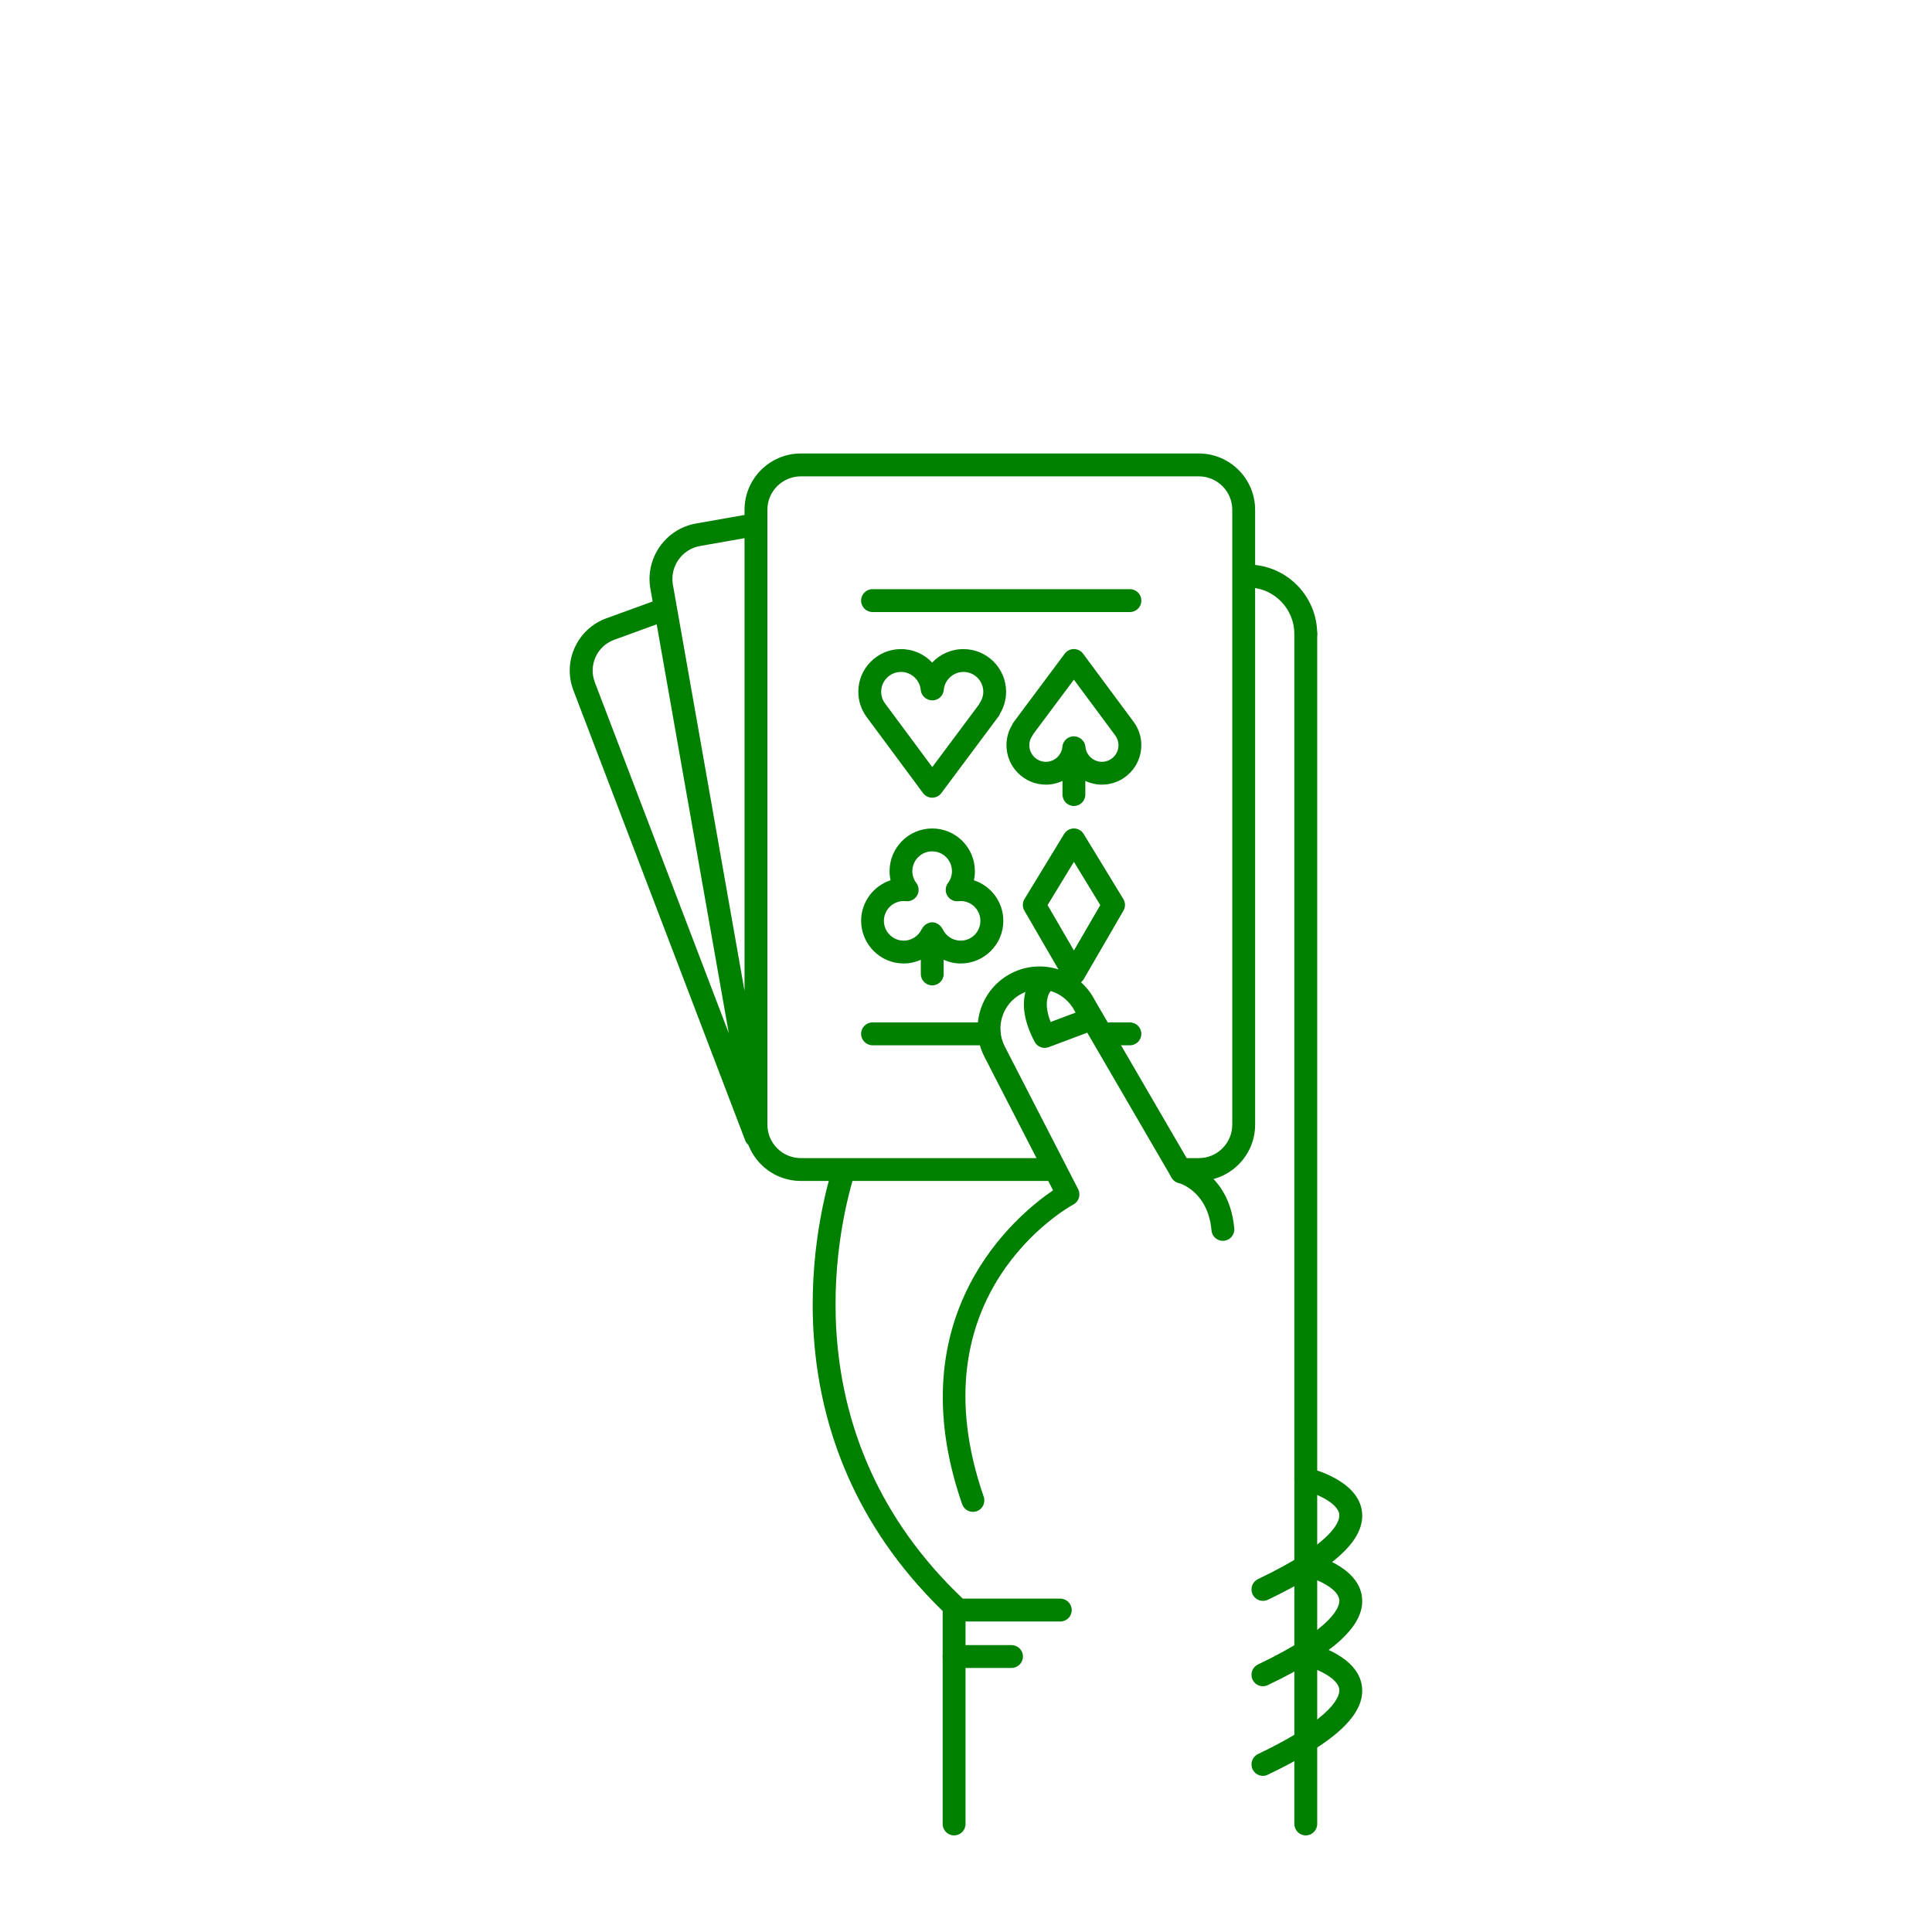
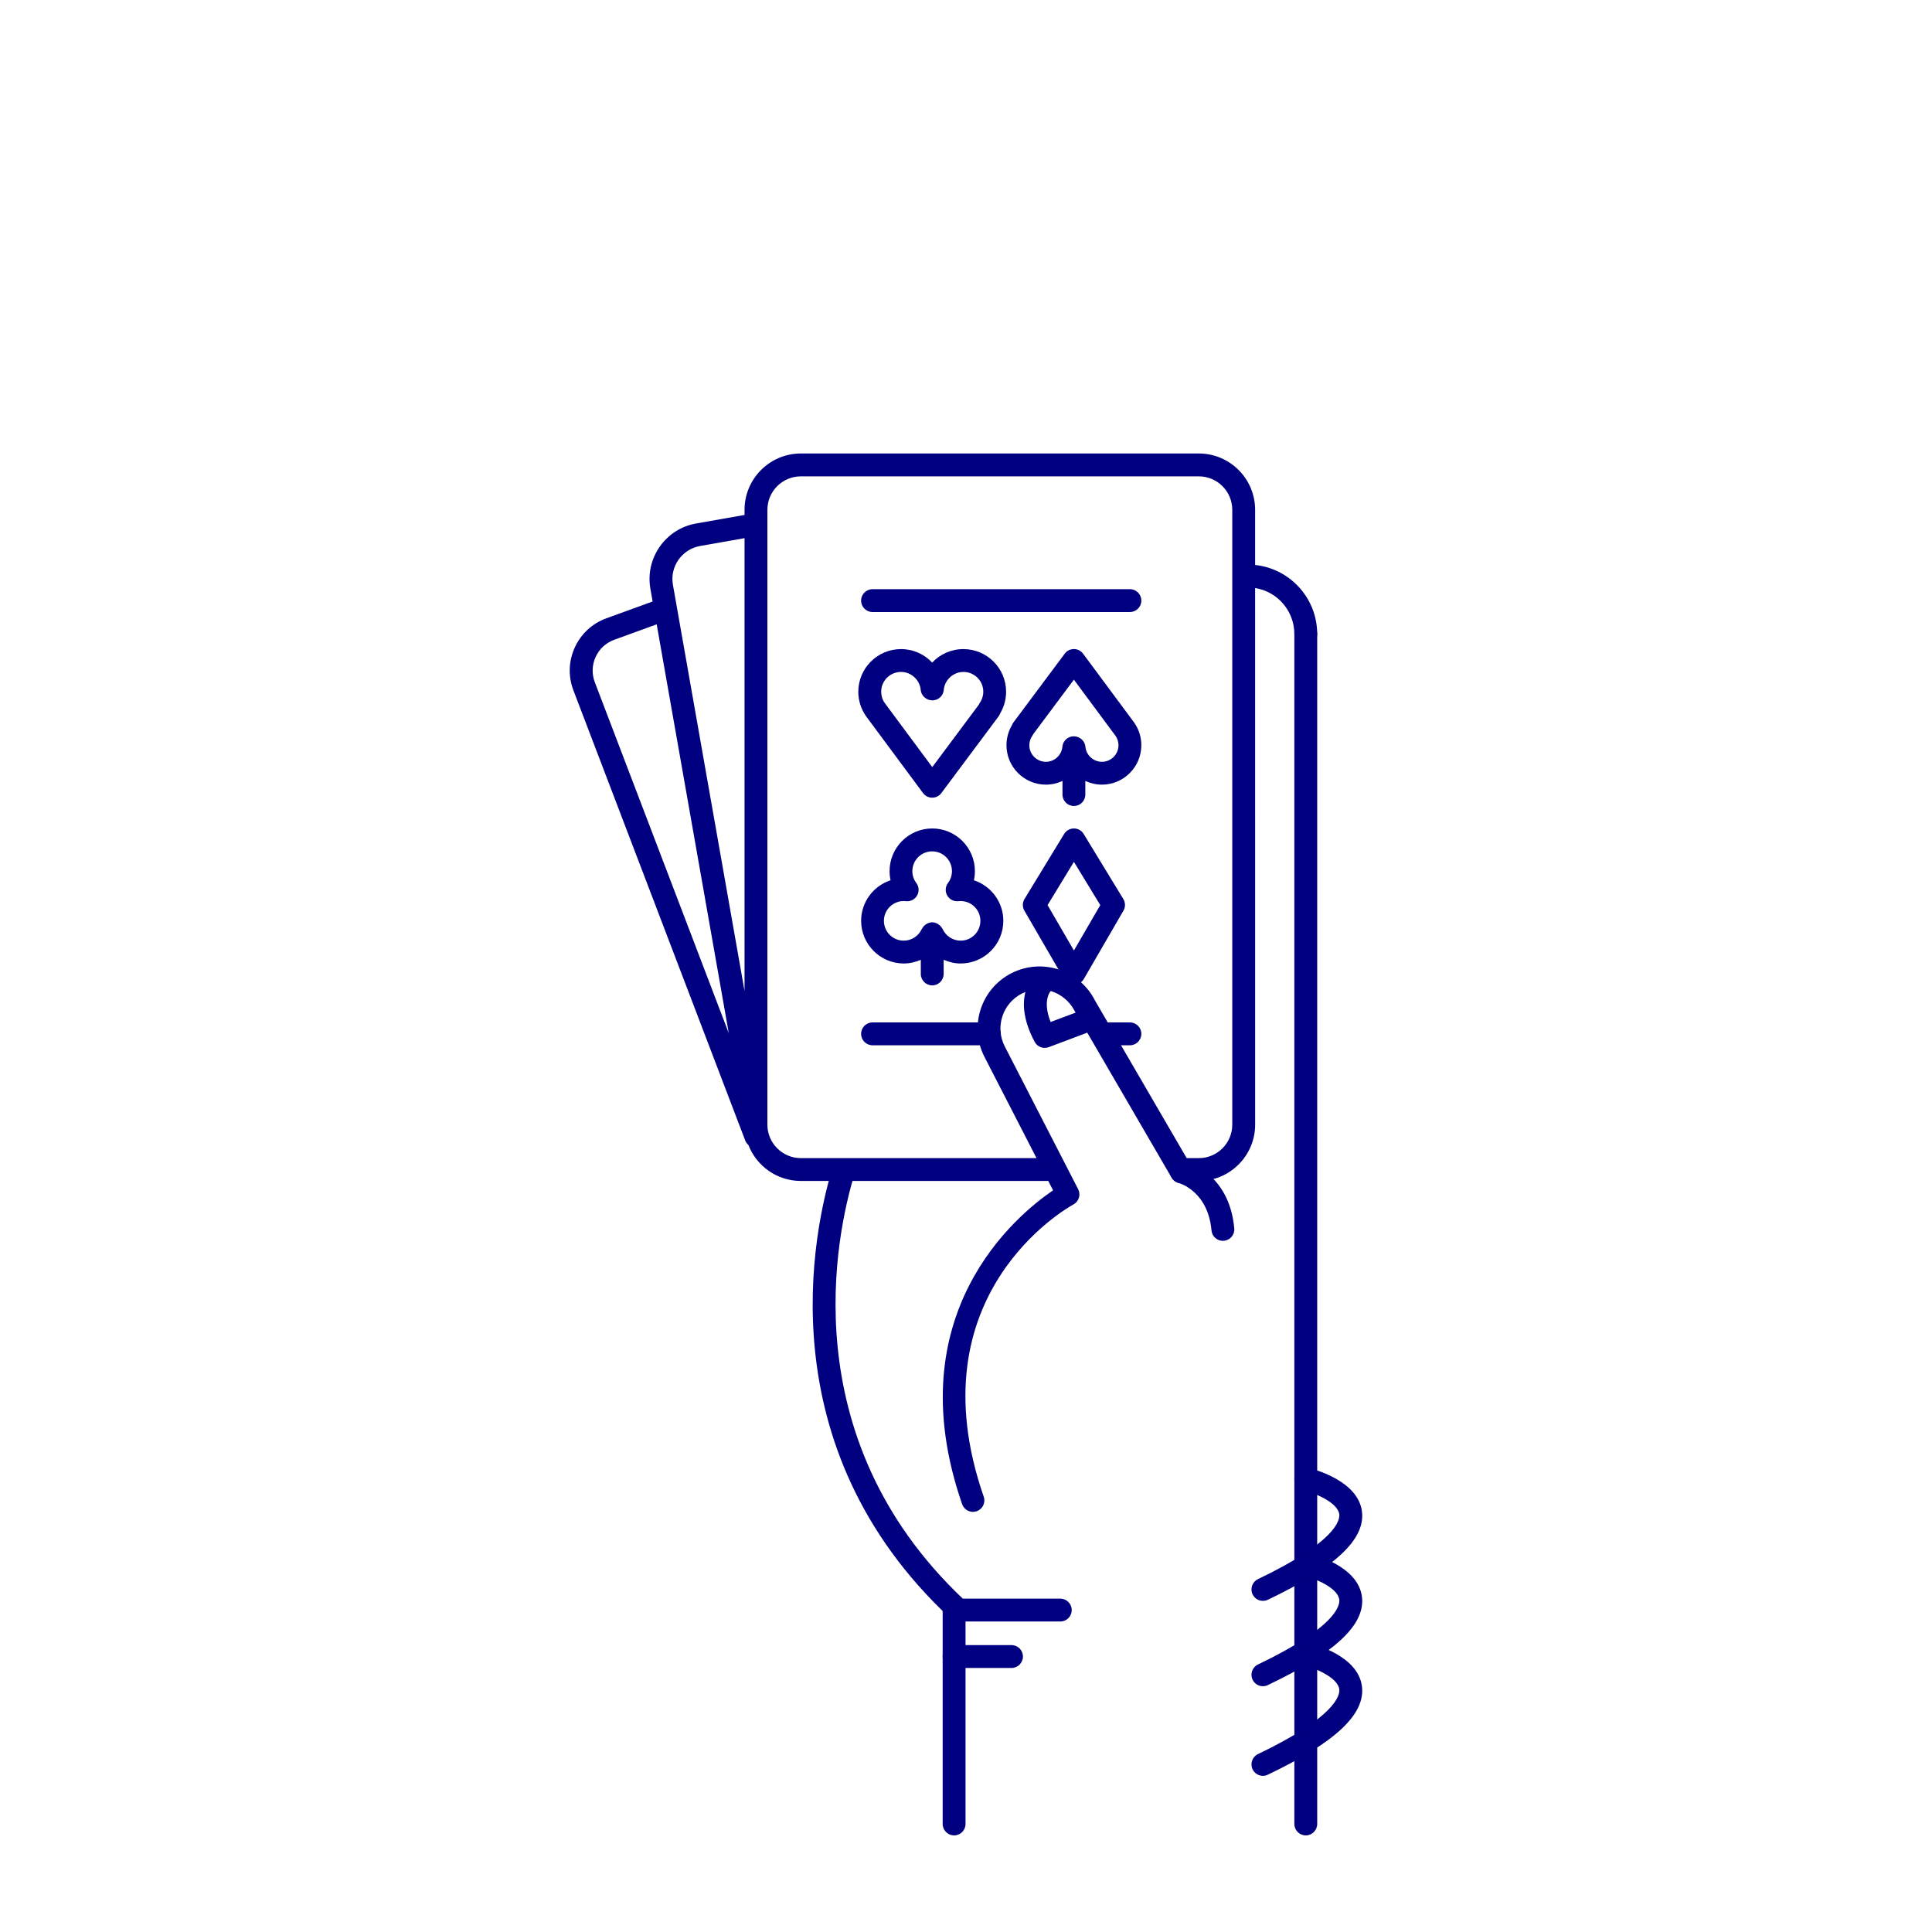
- <svg xmlns="http://www.w3.org/2000/svg" version="1.1" x="0px" y="0px" viewBox="0 0 100 100" enable-background="new 0 0 100 100" xml:space="preserve" style="fill:green">
+ <svg xmlns="http://www.w3.org/2000/svg" version="1.1" x="0px" y="0px" viewBox="0 0 100 100" enable-background="new 0 0 100 100" xml:space="preserve" style="fill:navy">
  <path d="M67.587,33.405c-0.326,0-0.591-0.265-0.591-0.591c-0.002-1.274-0.998-2.33-2.269-2.404  c-0.326-0.019-0.575-0.299-0.556-0.625c0.019-0.326,0.295-0.579,0.625-0.556c1.894,0.11,3.379,1.684,3.382,3.583  C68.179,33.139,67.915,33.405,67.587,33.405L67.587,33.405z" />
  <path d="M63.296,64.226c-0.303,0-0.562-0.232-0.589-0.539c-0.179-2.02-1.642-2.44-1.704-2.457  c-0.313-0.085-0.502-0.407-0.42-0.721c0.082-0.313,0.399-0.504,0.713-0.425c0.095,0.023,2.333,0.617,2.589,3.498  c0.029,0.325-0.211,0.612-0.537,0.641C63.332,64.226,63.313,64.226,63.296,64.226z" />
  <path d="M68.178,32.814c0-0.327-0.265-0.592-0.591-0.592s-0.591,0.265-0.591,0.592l0,61.594  c0,0.327,0.265,0.592,0.591,0.592c0.327,0,0.591-0.265,0.591-0.592L68.178,32.814z" />
  <path d="M49.384,95c-0.327,0-0.592-0.265-0.592-0.592V83.336c0-0.327,0.265-0.591,0.592-0.591  c0.326,0,0.591,0.265,0.591,0.591v11.072C49.976,94.735,49.71,95,49.384,95z" />
  <path d="M52.355,86.333h-2.971c-0.327,0-0.592-0.265-0.592-0.592c0-0.327,0.265-0.591,0.592-0.591h2.971  c0.327,0,0.592,0.265,0.592,0.591C52.947,86.068,52.682,86.333,52.355,86.333z" />
  <path d="M65.368,82.86c-0.221,0-0.432-0.124-0.534-0.336c-0.141-0.294-0.016-0.647,0.278-0.789  c4.033-1.928,4.242-3.049,4.21-3.347c-0.067-0.625-1.314-1.127-1.872-1.259c-0.318-0.075-0.515-0.395-0.439-0.712  c0.076-0.317,0.396-0.515,0.712-0.438c0.266,0.063,2.602,0.665,2.775,2.285c0.153,1.434-1.397,2.876-4.876,4.54  C65.541,82.842,65.454,82.86,65.368,82.86z" />
  <path d="M65.368,87.278c-0.221,0-0.432-0.124-0.534-0.336c-0.141-0.294-0.016-0.647,0.278-0.789  c4.031-1.927,4.242-3.048,4.21-3.346c-0.066-0.627-1.291-1.12-1.874-1.261c-0.317-0.076-0.513-0.396-0.437-0.713  c0.076-0.317,0.393-0.513,0.711-0.438c0.266,0.063,2.602,0.664,2.775,2.285c0.153,1.434-1.396,2.876-4.876,4.541  C65.541,87.26,65.454,87.278,65.368,87.278z" />
  <path d="M65.368,91.917c-0.221,0-0.432-0.125-0.534-0.337c-0.141-0.294-0.016-0.647,0.278-0.789  c4.033-1.928,4.242-3.049,4.21-3.347c-0.067-0.625-1.314-1.127-1.872-1.26c-0.318-0.075-0.515-0.394-0.439-0.712  c0.076-0.317,0.396-0.514,0.712-0.438c0.266,0.063,2.602,0.664,2.775,2.285c0.153,1.433-1.397,2.875-4.876,4.539  C65.541,91.897,65.454,91.917,65.368,91.917z" />
  <path d="M64.965,26.388c0-1.608-1.308-2.916-2.916-2.916H41.453c-1.608,0-2.916,1.308-2.916,2.916v0.266  l-2.508,0.442c-1.583,0.279-2.644,1.794-2.365,3.377l0.116,0.659l-2.394,0.871c-0.73,0.266-1.311,0.802-1.634,1.508  c-0.323,0.708-0.349,1.498-0.071,2.224l8.894,23.303c0.035,0.09,0.093,0.162,0.16,0.223c0.423,1.089,1.479,1.865,2.717,1.865h12.778  c0.327,0,0.591-0.264,0.591-0.591c0-0.327-0.265-0.591-0.591-0.591H41.453c-0.956,0-1.733-0.777-1.733-1.732V26.388  c0-0.956,0.777-1.732,1.733-1.732H62.05c0.955,0,1.732,0.777,1.732,1.732l0,31.824c0,0.956-0.777,1.732-1.732,1.732h-1.049  l1.049,1.183c1.607,0,2.916-1.308,2.916-2.915L64.965,26.388z M36.235,28.261l2.302-0.406v23.438L34.83,30.268  C34.664,29.328,35.295,28.427,36.235,28.261z M30.83,34.004c0.19-0.417,0.532-0.732,0.963-0.889l2.197-0.8l3.733,21.169  l-6.935-18.17C30.625,34.886,30.639,34.42,30.83,34.004z" />
  <path d="M50.359,78.253c-0.245,0-0.474-0.153-0.559-0.398c-3.417-9.857,2.855-14.986,4.707-16.244l-3.558-6.92  c-0.803-1.58-0.172-3.517,1.405-4.319c1.577-0.802,3.514-0.172,4.317,1.405l4.993,8.584c0.165,0.282,0.069,0.645-0.214,0.809  c-0.282,0.163-0.645,0.068-0.808-0.214l-5.009-8.612c-0.523-1.025-1.747-1.423-2.743-0.916s-1.395,1.73-0.888,2.726l3.803,7.398  c0.147,0.286,0.039,0.637-0.245,0.791c-0.338,0.185-8.27,4.663-4.643,15.126c0.107,0.309-0.056,0.646-0.365,0.752  C50.489,78.243,50.423,78.253,50.359,78.253z" />
  <path d="M54.075,54.238c-0.213,0-0.417-0.116-0.523-0.315c-1.312-2.474,0.104-3.588,0.166-3.635  c0.26-0.197,0.631-0.146,0.828,0.114c0.194,0.256,0.148,0.62-0.102,0.819c-0.041,0.037-0.526,0.505-0.064,1.678l1.415-0.532  c0.306-0.117,0.646,0.039,0.762,0.345c0.115,0.306-0.04,0.646-0.345,0.762L54.283,54.2C54.214,54.226,54.144,54.238,54.075,54.238z" />
  <path d="M54.881,83.929h-5.281c-0.149,0-0.293-0.057-0.403-0.159c-9.559-8.894-7.087-20.111-6.103-23.337  c0.096-0.312,0.426-0.488,0.739-0.392c0.312,0.095,0.488,0.426,0.393,0.738c-0.929,3.041-3.25,13.566,5.607,21.966h5.047  c0.327,0,0.592,0.265,0.592,0.591C55.473,83.664,55.208,83.929,54.881,83.929z" />
  <path d="M55.586,50.969c-0.211,0-0.406-0.113-0.512-0.295l-2.052-3.537c-0.109-0.188-0.106-0.419,0.006-0.605  l2.052-3.367c0.107-0.176,0.299-0.284,0.505-0.284c0.207,0,0.398,0.108,0.505,0.284l2.052,3.367  c0.113,0.186,0.116,0.417,0.007,0.605l-2.052,3.537C55.992,50.856,55.797,50.969,55.586,50.969z M54.222,46.848l1.364,2.35  l1.364-2.35l-1.364-2.238L54.222,46.848z" />
  <path d="M48.251,41.288L48.251,41.288c-0.188,0-0.364-0.089-0.475-0.239l-2.944-3.97  c-0.269-0.386-0.406-0.821-0.406-1.274c0-1.218,0.991-2.208,2.208-2.208c0.638,0,1.213,0.266,1.616,0.699  c0.403-0.433,0.978-0.699,1.617-0.699c1.218,0,2.208,0.991,2.208,2.208c0,0.399-0.106,0.785-0.31,1.126  c-0.019,0.053-0.045,0.104-0.08,0.15l-2.962,3.97C48.614,41.2,48.438,41.288,48.251,41.288z M46.635,34.779  c-0.565,0-1.025,0.459-1.025,1.025c0,0.209,0.063,0.412,0.184,0.584l2.46,3.317l2.403-3.222c0.015-0.033,0.033-0.065,0.054-0.095  c0.12-0.173,0.184-0.375,0.184-0.584c0-0.565-0.46-1.025-1.026-1.025c-0.526,0-0.974,0.41-1.02,0.932  c-0.027,0.306-0.282,0.54-0.589,0.54s-0.577-0.234-0.604-0.54C47.609,35.188,47.161,34.779,46.635,34.779z" />
  <path d="M58.7,37.394l-2.64-3.559c-0.111-0.15-0.287-0.239-0.474-0.24h-0.001c-0.187,0-0.362,0.088-0.474,0.238  l-2.655,3.559c-0.034,0.045-0.06,0.094-0.078,0.145c-0.186,0.313-0.283,0.669-0.283,1.035c0,1.125,0.916,2.041,2.041,2.041  c0.308,0,0.596-0.071,0.858-0.191v0.705c0,0.327,0.265,0.591,0.591,0.591s0.591-0.265,0.591-0.591v-0.705  c0.262,0.12,0.55,0.191,0.858,0.191c1.125,0,2.041-0.916,2.041-2.041C59.076,38.155,58.95,37.752,58.7,37.394z M57.035,39.431  c-0.44,0-0.815-0.343-0.854-0.78c-0.027-0.305-0.296-0.54-0.603-0.54s-0.562,0.235-0.589,0.54c-0.039,0.438-0.413,0.78-0.853,0.78  c-0.474,0-0.858-0.385-0.858-0.858c0-0.175,0.053-0.344,0.154-0.487c0.02-0.029,0.037-0.059,0.051-0.09l2.101-2.817l2.155,2.907  c0.101,0.144,0.154,0.312,0.154,0.487C57.893,39.045,57.508,39.431,57.035,39.431z" />
  <path d="M50.409,45.563c0.034-0.154,0.051-0.312,0.051-0.474c0-1.218-0.991-2.208-2.208-2.208  s-2.208,0.991-2.208,2.208c0,0.161,0.018,0.32,0.051,0.474c-0.883,0.289-1.523,1.121-1.523,2.099c0,1.218,0.991,2.208,2.208,2.208  c0.31,0,0.607-0.071,0.881-0.191v0.733c0,0.327,0.265,0.591,0.591,0.591c0.327,0,0.591-0.265,0.591-0.591v-0.734  c0.274,0.121,0.571,0.192,0.881,0.192c1.217,0,2.208-0.99,2.208-2.208C51.932,46.684,51.292,45.852,50.409,45.563z M49.724,48.688  c-0.401,0-0.768-0.237-0.934-0.603c-0.003-0.007-0.012-0.01-0.015-0.018c-0.042-0.083-0.103-0.15-0.177-0.205  c-0.02-0.016-0.038-0.028-0.061-0.041c-0.086-0.049-0.18-0.084-0.287-0.084c-0.106,0-0.201,0.036-0.287,0.084  c-0.022,0.013-0.04,0.025-0.061,0.041c-0.074,0.056-0.136,0.124-0.178,0.207c-0.003,0.006-0.011,0.009-0.014,0.016  c-0.166,0.366-0.532,0.603-0.934,0.603c-0.565,0-1.025-0.459-1.025-1.025s0.46-1.025,1.025-1.025c0.04,0,0.079,0.003,0.118,0.007  c0.233,0.026,0.46-0.092,0.576-0.296c0.116-0.205,0.1-0.458-0.042-0.646c-0.134-0.178-0.205-0.39-0.205-0.612  c0-0.565,0.46-1.025,1.025-1.025s1.025,0.459,1.025,1.025c0,0.222-0.071,0.434-0.205,0.612c-0.141,0.188-0.157,0.442-0.041,0.646  c0.115,0.204,0.34,0.322,0.575,0.296c0.039-0.003,0.078-0.007,0.118-0.007c0.565,0,1.025,0.459,1.025,1.025  S50.289,48.688,49.724,48.688z" />
  <path d="M58.484,31.679H45.163c-0.327,0-0.592-0.265-0.592-0.592s0.265-0.592,0.592-0.592h13.321  c0.327,0,0.592,0.265,0.592,0.592S58.811,31.679,58.484,31.679z" />
  <path d="M58.484,54.104h-1.079c-0.327,0-0.591-0.265-0.591-0.592c0-0.327,0.265-0.592,0.591-0.592h1.079  c0.327,0,0.592,0.265,0.592,0.592C59.076,53.839,58.811,54.104,58.484,54.104z" />
  <path d="M51.208,54.104h-6.045c-0.327,0-0.592-0.265-0.592-0.592c0-0.327,0.265-0.592,0.592-0.592h6.045  c0.327,0,0.591,0.265,0.591,0.592C51.799,53.839,51.535,54.104,51.208,54.104z" />
</svg>
